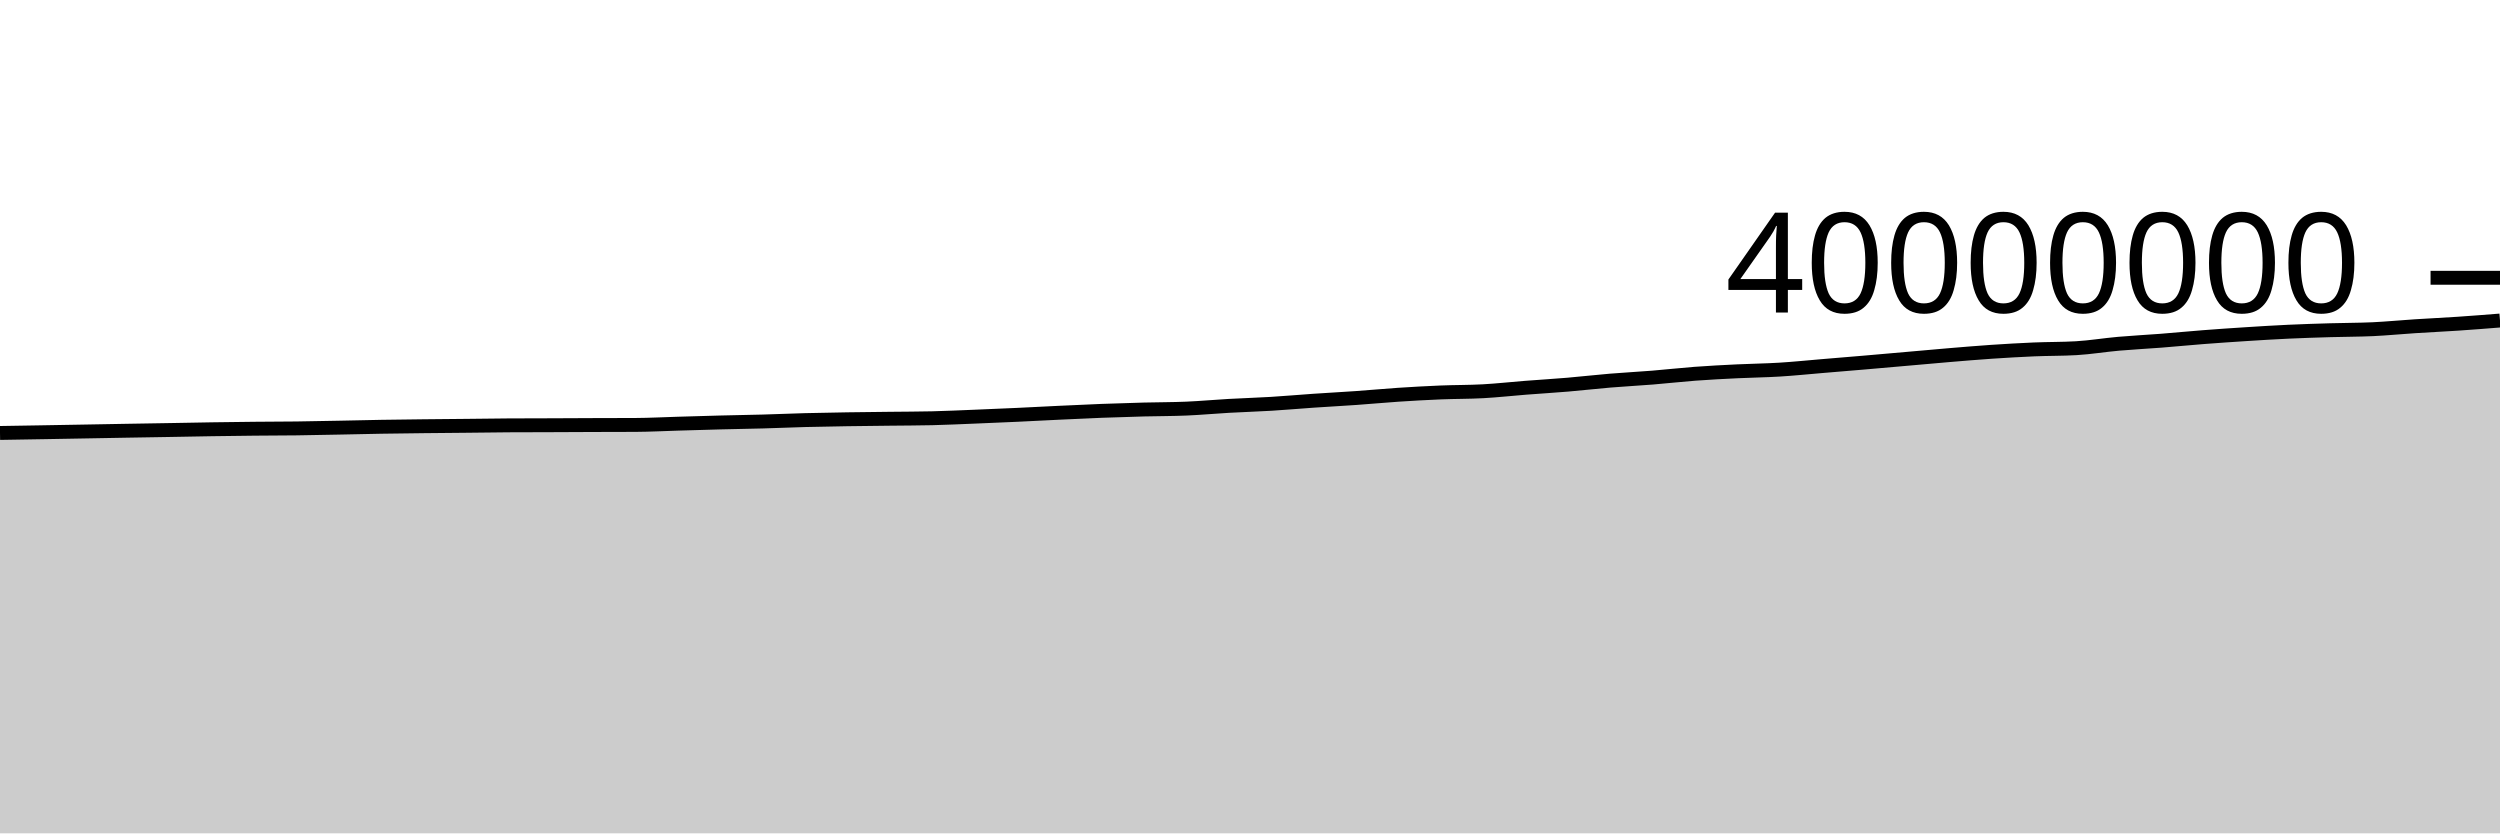
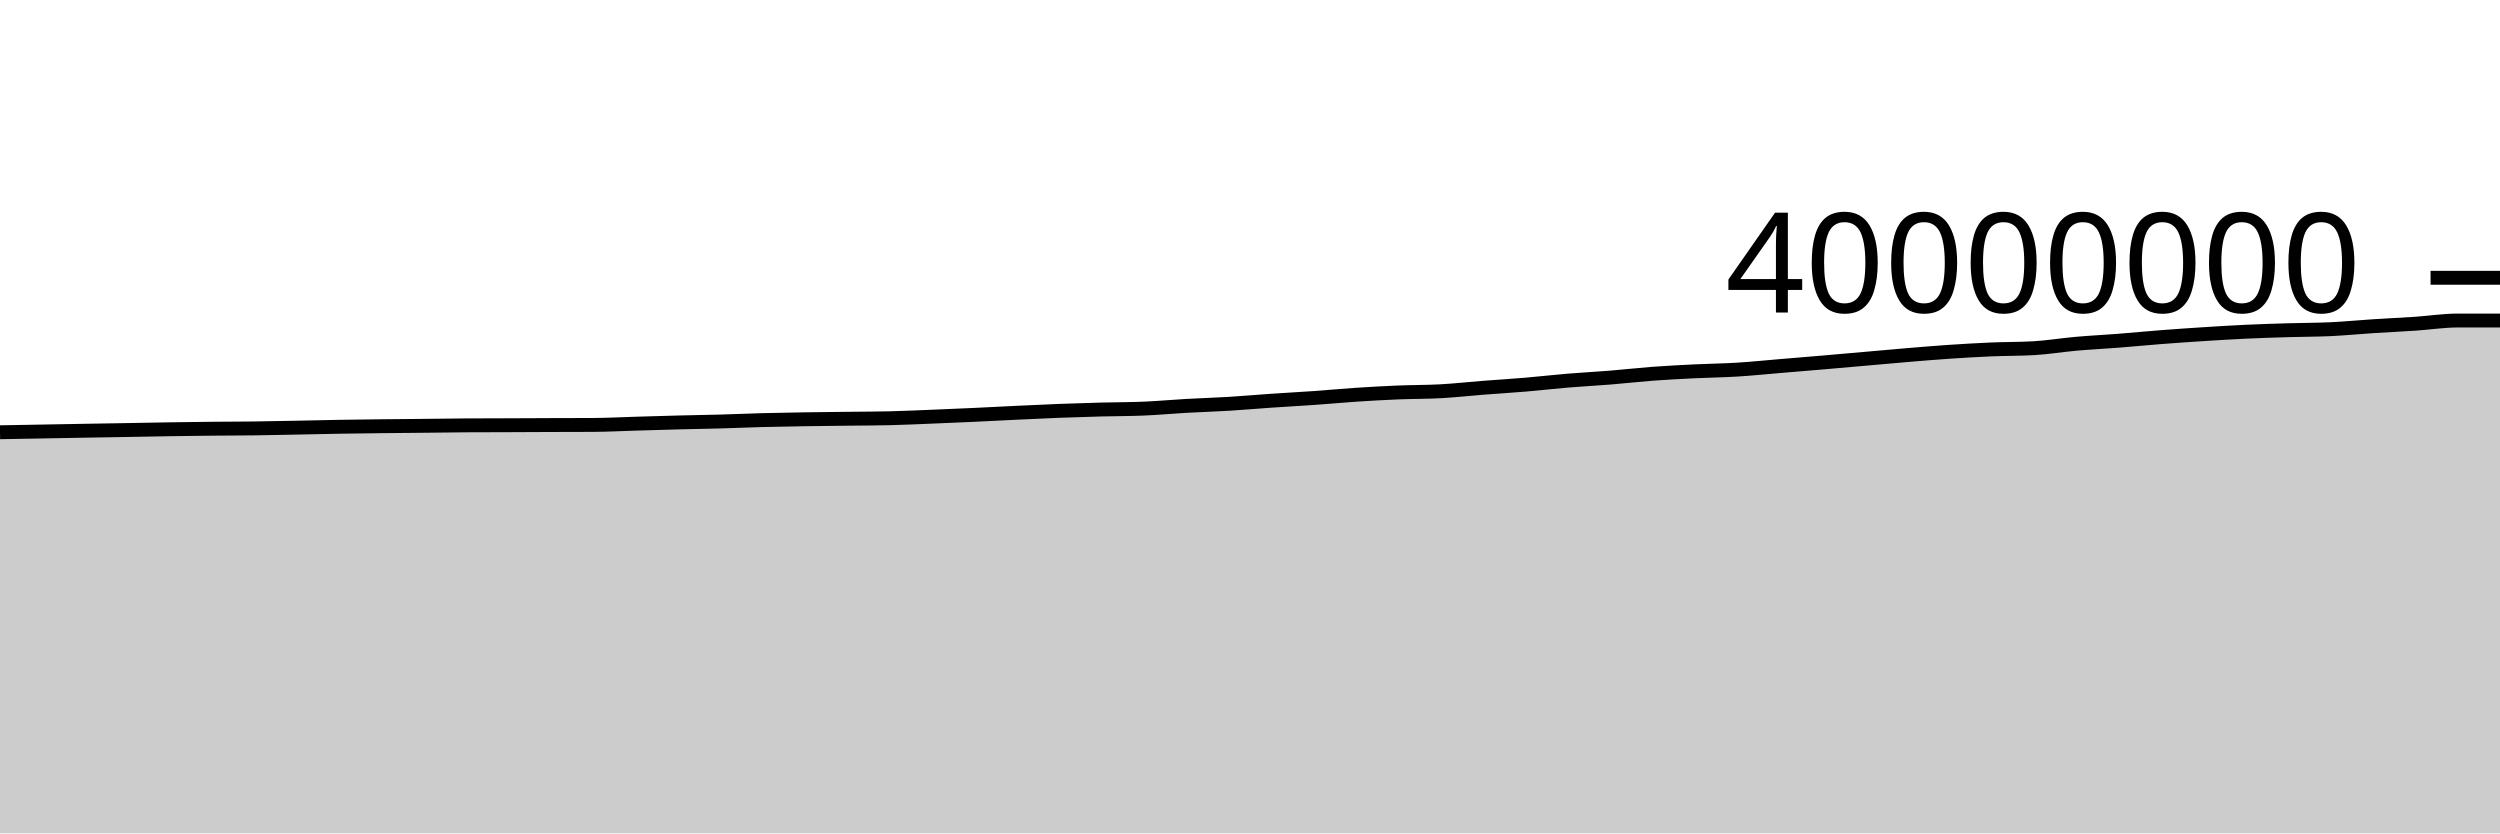
<svg xmlns="http://www.w3.org/2000/svg" viewBox="0 0 180 60">
  <g transform="translate(0,20)">
-     <path class="area" fill="rgba(0, 0, 0, 0.2)" d="M0,11.173C1.017,11.156,2.034,11.14,3.051,11.122C4.068,11.105,5.085,11.086,6.102,11.068C7.119,11.05,8.136,11.031,9.153,11.013C10.169,10.995,11.186,10.979,12.203,10.962C13.22,10.944,14.237,10.923,15.254,10.907C16.271,10.892,17.288,10.878,18.305,10.868C19.322,10.857,20.339,10.859,21.356,10.846C22.373,10.833,23.39,10.81,24.407,10.791C25.424,10.771,26.441,10.745,27.458,10.728C28.475,10.711,29.492,10.699,30.508,10.688C31.525,10.676,32.542,10.67,33.559,10.659C34.576,10.649,35.593,10.632,36.61,10.626C37.627,10.62,38.644,10.62,39.661,10.617C40.678,10.613,41.695,10.607,42.712,10.603C43.729,10.599,44.746,10.6,45.763,10.595C46.78,10.589,47.797,10.535,48.814,10.505C49.831,10.475,50.847,10.443,51.864,10.417C52.881,10.39,53.898,10.376,54.915,10.348C55.932,10.319,56.949,10.274,57.966,10.247C58.983,10.22,60,10.203,61.017,10.187C62.034,10.171,63.051,10.163,64.068,10.15C65.085,10.138,66.102,10.138,67.119,10.114C68.136,10.089,69.153,10.041,70.169,10C71.186,9.959,72.203,9.916,73.22,9.869C74.237,9.822,75.254,9.766,76.271,9.718C77.288,9.67,78.305,9.62,79.322,9.581C80.339,9.542,81.356,9.511,82.373,9.484C83.39,9.458,84.407,9.463,85.424,9.419C86.441,9.376,87.458,9.28,88.475,9.223C89.492,9.166,90.508,9.137,91.525,9.075C92.542,9.014,93.559,8.921,94.576,8.852C95.593,8.782,96.61,8.73,97.627,8.658C98.644,8.587,99.661,8.49,100.678,8.422C101.695,8.355,102.712,8.298,103.729,8.256C104.746,8.214,105.763,8.226,106.78,8.17C107.797,8.114,108.814,8,109.831,7.92C110.847,7.841,111.864,7.781,112.881,7.695C113.898,7.609,114.915,7.489,115.932,7.405C116.949,7.32,117.966,7.27,118.983,7.187C120,7.105,121.017,6.987,122.034,6.911C123.051,6.835,124.068,6.784,125.085,6.734C126.102,6.684,127.119,6.675,128.136,6.612C129.153,6.55,130.169,6.444,131.186,6.359C132.203,6.274,133.22,6.191,134.237,6.104C135.254,6.017,136.271,5.926,137.288,5.837C138.305,5.748,139.322,5.653,140.339,5.569C141.356,5.484,142.373,5.398,143.39,5.329C144.407,5.261,145.424,5.202,146.441,5.158C147.458,5.115,148.475,5.129,149.492,5.07C150.508,5.011,151.525,4.839,152.542,4.75C153.559,4.66,154.576,4.611,155.593,4.532C156.61,4.452,157.627,4.352,158.644,4.273C159.661,4.194,160.678,4.125,161.695,4.06C162.712,3.995,163.729,3.931,164.746,3.884C165.763,3.836,166.78,3.805,167.797,3.775C168.814,3.744,169.831,3.749,170.847,3.702C171.864,3.654,172.881,3.553,173.898,3.488C174.915,3.422,175.932,3.377,176.949,3.308C177.966,3.24,178.983,3.159,180,3.078L180,40C178.983,40,177.966,40,176.949,40C175.932,40,174.915,40,173.898,40C172.881,40,171.864,40,170.847,40C169.831,40,168.814,40,167.797,40C166.78,40,165.763,40,164.746,40C163.729,40,162.712,40,161.695,40C160.678,40,159.661,40,158.644,40C157.627,40,156.61,40,155.593,40C154.576,40,153.559,40,152.542,40C151.525,40,150.508,40,149.492,40C148.475,40,147.458,40,146.441,40C145.424,40,144.407,40,143.39,40C142.373,40,141.356,40,140.339,40C139.322,40,138.305,40,137.288,40C136.271,40,135.254,40,134.237,40C133.22,40,132.203,40,131.186,40C130.169,40,129.153,40,128.136,40C127.119,40,126.102,40,125.085,40C124.068,40,123.051,40,122.034,40C121.017,40,120,40,118.983,40C117.966,40,116.949,40,115.932,40C114.915,40,113.898,40,112.881,40C111.864,40,110.847,40,109.831,40C108.814,40,107.797,40,106.78,40C105.763,40,104.746,40,103.729,40C102.712,40,101.695,40,100.678,40C99.661,40,98.644,40,97.627,40C96.61,40,95.593,40,94.576,40C93.559,40,92.542,40,91.525,40C90.508,40,89.492,40,88.475,40C87.458,40,86.441,40,85.424,40C84.407,40,83.39,40,82.373,40C81.356,40,80.339,40,79.322,40C78.305,40,77.288,40,76.271,40C75.254,40,74.237,40,73.22,40C72.203,40,71.186,40,70.169,40C69.153,40,68.136,40,67.119,40C66.102,40,65.085,40,64.068,40C63.051,40,62.034,40,61.017,40C60,40,58.983,40,57.966,40C56.949,40,55.932,40,54.915,40C53.898,40,52.881,40,51.864,40C50.847,40,49.831,40,48.814,40C47.797,40,46.78,40,45.763,40C44.746,40,43.729,40,42.712,40C41.695,40,40.678,40,39.661,40C38.644,40,37.627,40,36.61,40C35.593,40,34.576,40,33.559,40C32.542,40,31.525,40,30.508,40C29.492,40,28.475,40,27.458,40C26.441,40,25.424,40,24.407,40C23.39,40,22.373,40,21.356,40C20.339,40,19.322,40,18.305,40C17.288,40,16.271,40,15.254,40C14.237,40,13.22,40,12.203,40C11.186,40,10.169,40,9.153,40C8.136,40,7.119,40,6.102,40C5.085,40,4.068,40,3.051,40C2.034,40,1.017,40,0,40Z" />
-     <path class="line" stroke="black" fill="none" d="M0,11.173C1.017,11.156,2.034,11.14,3.051,11.122C4.068,11.105,5.085,11.086,6.102,11.068C7.119,11.05,8.136,11.031,9.153,11.013C10.169,10.995,11.186,10.979,12.203,10.962C13.22,10.944,14.237,10.923,15.254,10.907C16.271,10.892,17.288,10.878,18.305,10.868C19.322,10.857,20.339,10.859,21.356,10.846C22.373,10.833,23.39,10.81,24.407,10.791C25.424,10.771,26.441,10.745,27.458,10.728C28.475,10.711,29.492,10.699,30.508,10.688C31.525,10.676,32.542,10.67,33.559,10.659C34.576,10.649,35.593,10.632,36.61,10.626C37.627,10.62,38.644,10.62,39.661,10.617C40.678,10.613,41.695,10.607,42.712,10.603C43.729,10.599,44.746,10.6,45.763,10.595C46.78,10.589,47.797,10.535,48.814,10.505C49.831,10.475,50.847,10.443,51.864,10.417C52.881,10.39,53.898,10.376,54.915,10.348C55.932,10.319,56.949,10.274,57.966,10.247C58.983,10.22,60,10.203,61.017,10.187C62.034,10.171,63.051,10.163,64.068,10.15C65.085,10.138,66.102,10.138,67.119,10.114C68.136,10.089,69.153,10.041,70.169,10C71.186,9.959,72.203,9.916,73.22,9.869C74.237,9.822,75.254,9.766,76.271,9.718C77.288,9.67,78.305,9.62,79.322,9.581C80.339,9.542,81.356,9.511,82.373,9.484C83.39,9.458,84.407,9.463,85.424,9.419C86.441,9.376,87.458,9.28,88.475,9.223C89.492,9.166,90.508,9.137,91.525,9.075C92.542,9.014,93.559,8.921,94.576,8.852C95.593,8.782,96.61,8.73,97.627,8.658C98.644,8.587,99.661,8.49,100.678,8.422C101.695,8.355,102.712,8.298,103.729,8.256C104.746,8.214,105.763,8.226,106.78,8.17C107.797,8.114,108.814,8,109.831,7.92C110.847,7.841,111.864,7.781,112.881,7.695C113.898,7.609,114.915,7.489,115.932,7.405C116.949,7.32,117.966,7.27,118.983,7.187C120,7.105,121.017,6.987,122.034,6.911C123.051,6.835,124.068,6.784,125.085,6.734C126.102,6.684,127.119,6.675,128.136,6.612C129.153,6.55,130.169,6.444,131.186,6.359C132.203,6.274,133.22,6.191,134.237,6.104C135.254,6.017,136.271,5.926,137.288,5.837C138.305,5.748,139.322,5.653,140.339,5.569C141.356,5.484,142.373,5.398,143.39,5.329C144.407,5.261,145.424,5.202,146.441,5.158C147.458,5.115,148.475,5.129,149.492,5.07C150.508,5.011,151.525,4.839,152.542,4.75C153.559,4.66,154.576,4.611,155.593,4.532C156.61,4.452,157.627,4.352,158.644,4.273C159.661,4.194,160.678,4.125,161.695,4.06C162.712,3.995,163.729,3.931,164.746,3.884C165.763,3.836,166.78,3.805,167.797,3.775C168.814,3.744,169.831,3.749,170.847,3.702C171.864,3.654,172.881,3.553,173.898,3.488C174.915,3.422,175.932,3.377,176.949,3.308C177.966,3.24,178.983,3.159,180,3.078" />
+     <path class="area" fill="rgba(0, 0, 0, 0.2)" d="M0,11.122C1.017,11.104,2.034,11.086,3.051,11.068C4.068,11.05,5.085,11.031,6.102,11.013C7.119,10.995,8.136,10.979,9.153,10.962C10.169,10.944,11.186,10.923,12.203,10.907C13.22,10.892,14.237,10.878,15.254,10.868C16.271,10.857,17.288,10.859,18.305,10.846C19.322,10.833,20.339,10.81,21.356,10.791C22.373,10.771,23.39,10.745,24.407,10.728C25.424,10.711,26.441,10.699,27.458,10.688C28.475,10.676,29.492,10.67,30.508,10.659C31.525,10.649,32.542,10.632,33.559,10.626C34.576,10.62,35.593,10.62,36.61,10.617C37.627,10.613,38.644,10.607,39.661,10.603C40.678,10.599,41.695,10.6,42.712,10.595C43.729,10.589,44.746,10.535,45.763,10.505C46.78,10.475,47.797,10.443,48.814,10.417C49.831,10.39,50.847,10.376,51.864,10.348C52.881,10.319,53.898,10.274,54.915,10.247C55.932,10.22,56.949,10.203,57.966,10.187C58.983,10.171,60,10.163,61.017,10.15C62.034,10.138,63.051,10.138,64.068,10.114C65.085,10.089,66.102,10.041,67.119,10C68.136,9.959,69.153,9.916,70.169,9.869C71.186,9.822,72.203,9.766,73.22,9.718C74.237,9.67,75.254,9.62,76.271,9.581C77.288,9.542,78.305,9.511,79.322,9.484C80.339,9.458,81.356,9.463,82.373,9.419C83.39,9.376,84.407,9.28,85.424,9.223C86.441,9.166,87.458,9.137,88.475,9.075C89.492,9.014,90.508,8.921,91.525,8.852C92.542,8.782,93.559,8.73,94.576,8.658C95.593,8.587,96.61,8.49,97.627,8.422C98.644,8.355,99.661,8.298,100.678,8.256C101.695,8.214,102.712,8.226,103.729,8.17C104.746,8.114,105.763,8,106.78,7.92C107.797,7.841,108.814,7.781,109.831,7.695C110.847,7.609,111.864,7.489,112.881,7.405C113.898,7.32,114.915,7.27,115.932,7.187C116.949,7.105,117.966,6.987,118.983,6.911C120,6.835,121.017,6.784,122.034,6.734C123.051,6.684,124.068,6.675,125.085,6.612C126.102,6.55,127.119,6.444,128.136,6.359C129.153,6.274,130.169,6.191,131.186,6.104C132.203,6.017,133.22,5.926,134.237,5.837C135.254,5.748,136.271,5.653,137.288,5.569C138.305,5.484,139.322,5.398,140.339,5.329C141.356,5.261,142.373,5.202,143.39,5.158C144.407,5.115,145.424,5.129,146.441,5.07C147.458,5.011,148.475,4.839,149.492,4.75C150.508,4.66,151.525,4.611,152.542,4.532C153.559,4.452,154.576,4.352,155.593,4.273C156.61,4.194,157.627,4.125,158.644,4.06C159.661,3.995,160.678,3.931,161.695,3.884C162.712,3.836,163.729,3.805,164.746,3.775C165.763,3.744,166.78,3.749,167.797,3.702C168.814,3.654,169.831,3.553,170.847,3.488C171.864,3.422,172.881,3.377,173.898,3.308C174.915,3.24,175.932,3.078,176.949,3.078C177.966,3.078,178.983,3.078,180,3.078L180,40C178.983,40,177.966,40,176.949,40C175.932,40,174.915,40,173.898,40C172.881,40,171.864,40,170.847,40C169.831,40,168.814,40,167.797,40C166.78,40,165.763,40,164.746,40C163.729,40,162.712,40,161.695,40C160.678,40,159.661,40,158.644,40C157.627,40,156.61,40,155.593,40C154.576,40,153.559,40,152.542,40C151.525,40,150.508,40,149.492,40C148.475,40,147.458,40,146.441,40C145.424,40,144.407,40,143.39,40C142.373,40,141.356,40,140.339,40C139.322,40,138.305,40,137.288,40C136.271,40,135.254,40,134.237,40C133.22,40,132.203,40,131.186,40C130.169,40,129.153,40,128.136,40C127.119,40,126.102,40,125.085,40C124.068,40,123.051,40,122.034,40C121.017,40,120,40,118.983,40C117.966,40,116.949,40,115.932,40C114.915,40,113.898,40,112.881,40C111.864,40,110.847,40,109.831,40C108.814,40,107.797,40,106.78,40C105.763,40,104.746,40,103.729,40C102.712,40,101.695,40,100.678,40C99.661,40,98.644,40,97.627,40C96.61,40,95.593,40,94.576,40C93.559,40,92.542,40,91.525,40C90.508,40,89.492,40,88.475,40C87.458,40,86.441,40,85.424,40C84.407,40,83.39,40,82.373,40C81.356,40,80.339,40,79.322,40C78.305,40,77.288,40,76.271,40C75.254,40,74.237,40,73.22,40C72.203,40,71.186,40,70.169,40C69.153,40,68.136,40,67.119,40C66.102,40,65.085,40,64.068,40C63.051,40,62.034,40,61.017,40C60,40,58.983,40,57.966,40C56.949,40,55.932,40,54.915,40C53.898,40,52.881,40,51.864,40C50.847,40,49.831,40,48.814,40C47.797,40,46.78,40,45.763,40C44.746,40,43.729,40,42.712,40C41.695,40,40.678,40,39.661,40C38.644,40,37.627,40,36.61,40C35.593,40,34.576,40,33.559,40C32.542,40,31.525,40,30.508,40C29.492,40,28.475,40,27.458,40C26.441,40,25.424,40,24.407,40C23.39,40,22.373,40,21.356,40C20.339,40,19.322,40,18.305,40C17.288,40,16.271,40,15.254,40C14.237,40,13.22,40,12.203,40C11.186,40,10.169,40,9.153,40C8.136,40,7.119,40,6.102,40C5.085,40,4.068,40,3.051,40C2.034,40,1.017,40,0,40Z" />
+     <path class="line" stroke="black" fill="none" d="M0,11.122C1.017,11.104,2.034,11.086,3.051,11.068C4.068,11.05,5.085,11.031,6.102,11.013C7.119,10.995,8.136,10.979,9.153,10.962C10.169,10.944,11.186,10.923,12.203,10.907C13.22,10.892,14.237,10.878,15.254,10.868C16.271,10.857,17.288,10.859,18.305,10.846C19.322,10.833,20.339,10.81,21.356,10.791C22.373,10.771,23.39,10.745,24.407,10.728C25.424,10.711,26.441,10.699,27.458,10.688C28.475,10.676,29.492,10.67,30.508,10.659C31.525,10.649,32.542,10.632,33.559,10.626C34.576,10.62,35.593,10.62,36.61,10.617C37.627,10.613,38.644,10.607,39.661,10.603C40.678,10.599,41.695,10.6,42.712,10.595C43.729,10.589,44.746,10.535,45.763,10.505C46.78,10.475,47.797,10.443,48.814,10.417C49.831,10.39,50.847,10.376,51.864,10.348C52.881,10.319,53.898,10.274,54.915,10.247C55.932,10.22,56.949,10.203,57.966,10.187C58.983,10.171,60,10.163,61.017,10.15C62.034,10.138,63.051,10.138,64.068,10.114C65.085,10.089,66.102,10.041,67.119,10C68.136,9.959,69.153,9.916,70.169,9.869C71.186,9.822,72.203,9.766,73.22,9.718C74.237,9.67,75.254,9.62,76.271,9.581C77.288,9.542,78.305,9.511,79.322,9.484C80.339,9.458,81.356,9.463,82.373,9.419C83.39,9.376,84.407,9.28,85.424,9.223C86.441,9.166,87.458,9.137,88.475,9.075C89.492,9.014,90.508,8.921,91.525,8.852C92.542,8.782,93.559,8.73,94.576,8.658C95.593,8.587,96.61,8.49,97.627,8.422C98.644,8.355,99.661,8.298,100.678,8.256C101.695,8.214,102.712,8.226,103.729,8.17C104.746,8.114,105.763,8,106.78,7.92C107.797,7.841,108.814,7.781,109.831,7.695C110.847,7.609,111.864,7.489,112.881,7.405C113.898,7.32,114.915,7.27,115.932,7.187C116.949,7.105,117.966,6.987,118.983,6.911C120,6.835,121.017,6.784,122.034,6.734C123.051,6.684,124.068,6.675,125.085,6.612C126.102,6.55,127.119,6.444,128.136,6.359C129.153,6.274,130.169,6.191,131.186,6.104C132.203,6.017,133.22,5.926,134.237,5.837C135.254,5.748,136.271,5.653,137.288,5.569C138.305,5.484,139.322,5.398,140.339,5.329C141.356,5.261,142.373,5.202,143.39,5.158C144.407,5.115,145.424,5.129,146.441,5.07C147.458,5.011,148.475,4.839,149.492,4.75C150.508,4.66,151.525,4.611,152.542,4.532C153.559,4.452,154.576,4.352,155.593,4.273C156.61,4.194,157.627,4.125,158.644,4.06C159.661,3.995,160.678,3.931,161.695,3.884C162.712,3.836,163.729,3.805,164.746,3.775C165.763,3.744,166.78,3.749,167.797,3.702C168.814,3.654,169.831,3.553,170.847,3.488C171.864,3.422,172.881,3.377,173.898,3.308C174.915,3.24,175.932,3.078,176.949,3.078C177.966,3.078,178.983,3.078,180,3.078" />
    <path class="axis-ceiling" stroke-width="1" stroke="black" fill="none" d="M175,0L180,0" />
    <text class="axis-ceiling-label" font-family="sans-serif" text-anchor="end" font-size="10px" x="170" y="2.5">40000000</text>
  </g>
</svg>
